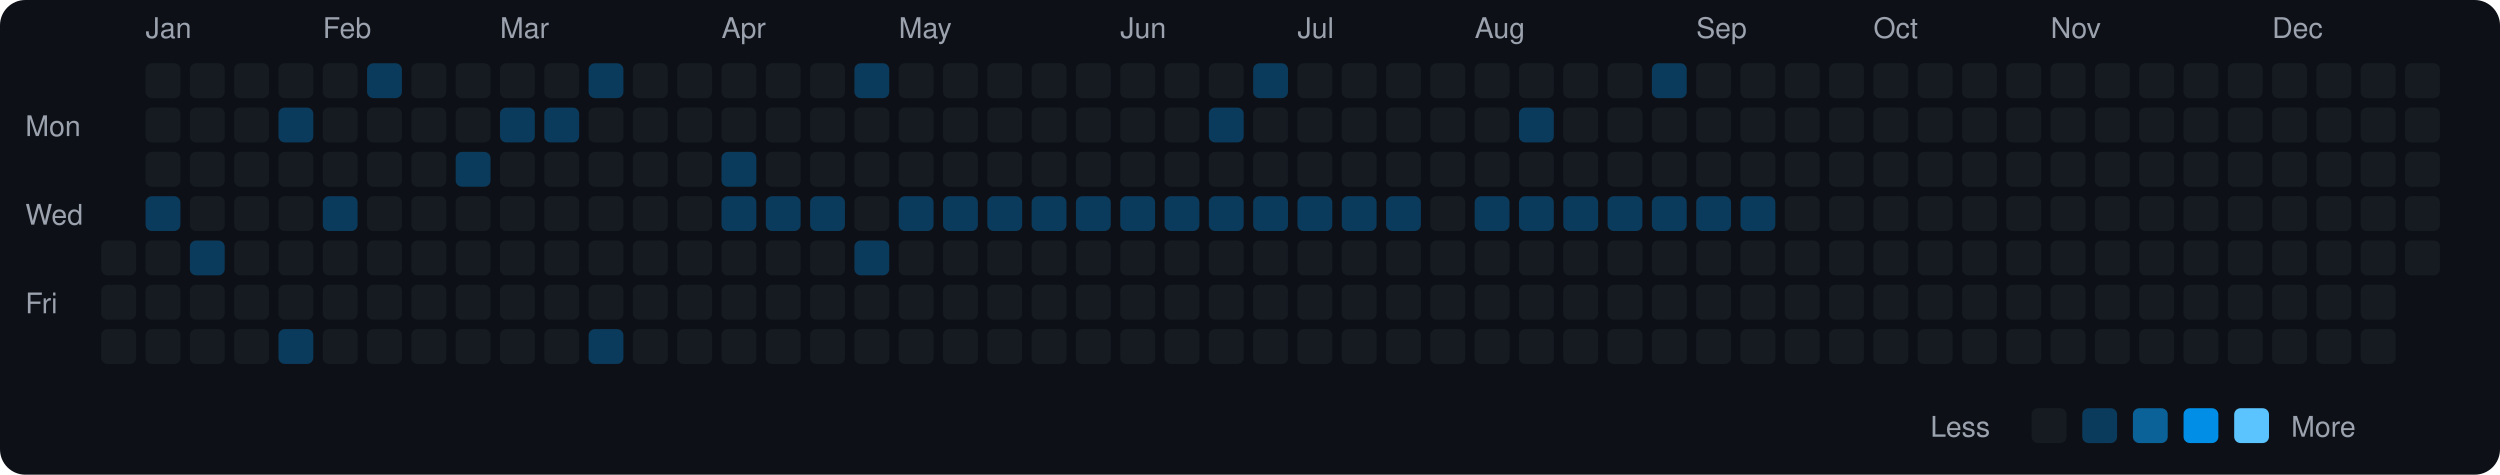
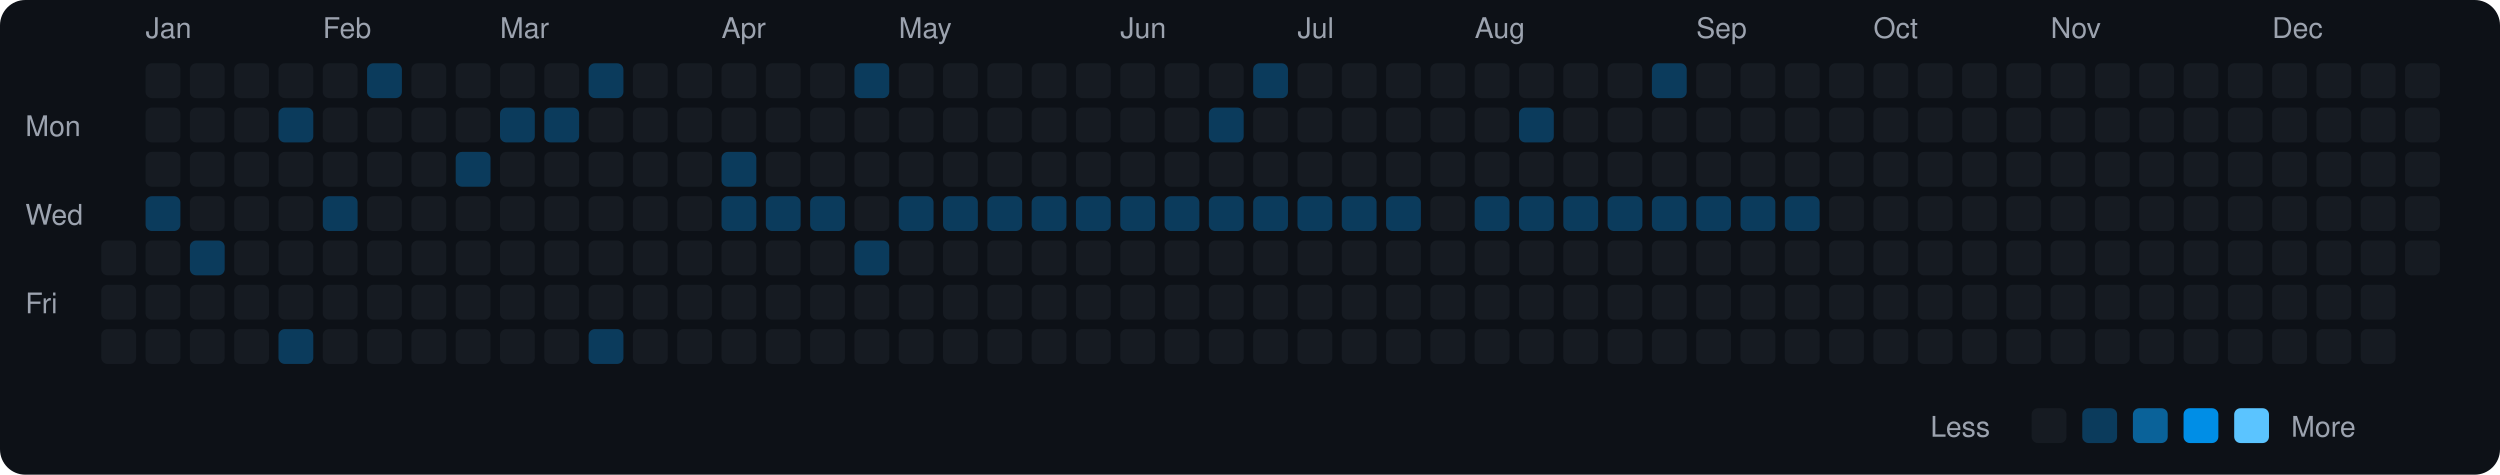
<svg xmlns="http://www.w3.org/2000/svg" viewBox="0 0 790 150" width="790" height="150">
  <rect width="790" height="150" fill="#0d1117" rx="8" ry="8" />
  <text x="8" y="43" fill="#9ca3af" font-size="9" font-family="-apple-system, BlinkMacSystemFont, 'Segoe UI', Helvetica, Arial, sans-serif">Mon</text>
  <text x="8" y="71" fill="#9ca3af" font-size="9" font-family="-apple-system, BlinkMacSystemFont, 'Segoe UI', Helvetica, Arial, sans-serif">Wed</text>
  <text x="8" y="99" fill="#9ca3af" font-size="9" font-family="-apple-system, BlinkMacSystemFont, 'Segoe UI', Helvetica, Arial, sans-serif">Fri</text>
  <rect x="32" y="76" width="11" height="11" rx="2" ry="2" fill="#161b22">
    </rect>
  <rect x="32" y="90" width="11" height="11" rx="2" ry="2" fill="#161b22">
    </rect>
  <rect x="32" y="104" width="11" height="11" rx="2" ry="2" fill="#161b22">
    </rect>
  <text x="46" y="12" fill="#9ca3af" font-size="9" font-family="-apple-system, BlinkMacSystemFont, 'Segoe UI', Helvetica, Arial, sans-serif">Jan</text>
  <rect x="46" y="20" width="11" height="11" rx="2" ry="2" fill="#161b22">
    </rect>
  <rect x="46" y="34" width="11" height="11" rx="2" ry="2" fill="#161b22">
    </rect>
  <rect x="46" y="48" width="11" height="11" rx="2" ry="2" fill="#161b22">
    </rect>
  <rect x="46" y="62" width="11" height="11" rx="2" ry="2" fill="#0b3b5c">
    </rect>
  <rect x="46" y="76" width="11" height="11" rx="2" ry="2" fill="#161b22">
    </rect>
  <rect x="46" y="90" width="11" height="11" rx="2" ry="2" fill="#161b22">
    </rect>
  <rect x="46" y="104" width="11" height="11" rx="2" ry="2" fill="#161b22">
    </rect>
  <rect x="60" y="20" width="11" height="11" rx="2" ry="2" fill="#161b22">
    </rect>
  <rect x="60" y="34" width="11" height="11" rx="2" ry="2" fill="#161b22">
    </rect>
  <rect x="60" y="48" width="11" height="11" rx="2" ry="2" fill="#161b22">
    </rect>
  <rect x="60" y="62" width="11" height="11" rx="2" ry="2" fill="#161b22">
    </rect>
  <rect x="60" y="76" width="11" height="11" rx="2" ry="2" fill="#0b3b5c">
    </rect>
  <rect x="60" y="90" width="11" height="11" rx="2" ry="2" fill="#161b22">
    </rect>
  <rect x="60" y="104" width="11" height="11" rx="2" ry="2" fill="#161b22">
    </rect>
  <rect x="74" y="20" width="11" height="11" rx="2" ry="2" fill="#161b22">
    </rect>
  <rect x="74" y="34" width="11" height="11" rx="2" ry="2" fill="#161b22">
    </rect>
  <rect x="74" y="48" width="11" height="11" rx="2" ry="2" fill="#161b22">
    </rect>
  <rect x="74" y="62" width="11" height="11" rx="2" ry="2" fill="#161b22">
    </rect>
  <rect x="74" y="76" width="11" height="11" rx="2" ry="2" fill="#161b22">
    </rect>
  <rect x="74" y="90" width="11" height="11" rx="2" ry="2" fill="#161b22">
    </rect>
  <rect x="74" y="104" width="11" height="11" rx="2" ry="2" fill="#161b22">
    </rect>
  <rect x="88" y="20" width="11" height="11" rx="2" ry="2" fill="#161b22">
    </rect>
  <rect x="88" y="34" width="11" height="11" rx="2" ry="2" fill="#0b3b5c">
    </rect>
  <rect x="88" y="48" width="11" height="11" rx="2" ry="2" fill="#161b22">
    </rect>
  <rect x="88" y="62" width="11" height="11" rx="2" ry="2" fill="#161b22">
    </rect>
  <rect x="88" y="76" width="11" height="11" rx="2" ry="2" fill="#161b22">
    </rect>
  <rect x="88" y="90" width="11" height="11" rx="2" ry="2" fill="#161b22">
    </rect>
  <rect x="88" y="104" width="11" height="11" rx="2" ry="2" fill="#0b3b5c">
    </rect>
  <text x="102" y="12" fill="#9ca3af" font-size="9" font-family="-apple-system, BlinkMacSystemFont, 'Segoe UI', Helvetica, Arial, sans-serif">Feb</text>
  <rect x="102" y="20" width="11" height="11" rx="2" ry="2" fill="#161b22">
    </rect>
  <rect x="102" y="34" width="11" height="11" rx="2" ry="2" fill="#161b22">
    </rect>
  <rect x="102" y="48" width="11" height="11" rx="2" ry="2" fill="#161b22">
    </rect>
  <rect x="102" y="62" width="11" height="11" rx="2" ry="2" fill="#0b3b5c">
    </rect>
  <rect x="102" y="76" width="11" height="11" rx="2" ry="2" fill="#161b22">
    </rect>
  <rect x="102" y="90" width="11" height="11" rx="2" ry="2" fill="#161b22">
    </rect>
  <rect x="102" y="104" width="11" height="11" rx="2" ry="2" fill="#161b22">
    </rect>
  <rect x="116" y="20" width="11" height="11" rx="2" ry="2" fill="#0b3b5c">
    </rect>
  <rect x="116" y="34" width="11" height="11" rx="2" ry="2" fill="#161b22">
    </rect>
  <rect x="116" y="48" width="11" height="11" rx="2" ry="2" fill="#161b22">
    </rect>
  <rect x="116" y="62" width="11" height="11" rx="2" ry="2" fill="#161b22">
    </rect>
  <rect x="116" y="76" width="11" height="11" rx="2" ry="2" fill="#161b22">
    </rect>
  <rect x="116" y="90" width="11" height="11" rx="2" ry="2" fill="#161b22">
    </rect>
  <rect x="116" y="104" width="11" height="11" rx="2" ry="2" fill="#161b22">
    </rect>
  <rect x="130" y="20" width="11" height="11" rx="2" ry="2" fill="#161b22">
    </rect>
  <rect x="130" y="34" width="11" height="11" rx="2" ry="2" fill="#161b22">
    </rect>
  <rect x="130" y="48" width="11" height="11" rx="2" ry="2" fill="#161b22">
    </rect>
  <rect x="130" y="62" width="11" height="11" rx="2" ry="2" fill="#161b22">
    </rect>
  <rect x="130" y="76" width="11" height="11" rx="2" ry="2" fill="#161b22">
    </rect>
  <rect x="130" y="90" width="11" height="11" rx="2" ry="2" fill="#161b22">
    </rect>
  <rect x="130" y="104" width="11" height="11" rx="2" ry="2" fill="#161b22">
    </rect>
  <rect x="144" y="20" width="11" height="11" rx="2" ry="2" fill="#161b22">
    </rect>
  <rect x="144" y="34" width="11" height="11" rx="2" ry="2" fill="#161b22">
    </rect>
  <rect x="144" y="48" width="11" height="11" rx="2" ry="2" fill="#0b3b5c">
    </rect>
  <rect x="144" y="62" width="11" height="11" rx="2" ry="2" fill="#161b22">
    </rect>
  <rect x="144" y="76" width="11" height="11" rx="2" ry="2" fill="#161b22">
    </rect>
  <rect x="144" y="90" width="11" height="11" rx="2" ry="2" fill="#161b22">
    </rect>
  <rect x="144" y="104" width="11" height="11" rx="2" ry="2" fill="#161b22">
    </rect>
  <text x="158" y="12" fill="#9ca3af" font-size="9" font-family="-apple-system, BlinkMacSystemFont, 'Segoe UI', Helvetica, Arial, sans-serif">Mar</text>
  <rect x="158" y="20" width="11" height="11" rx="2" ry="2" fill="#161b22">
    </rect>
  <rect x="158" y="34" width="11" height="11" rx="2" ry="2" fill="#0b3b5c">
    </rect>
  <rect x="158" y="48" width="11" height="11" rx="2" ry="2" fill="#161b22">
    </rect>
  <rect x="158" y="62" width="11" height="11" rx="2" ry="2" fill="#161b22">
    </rect>
  <rect x="158" y="76" width="11" height="11" rx="2" ry="2" fill="#161b22">
    </rect>
  <rect x="158" y="90" width="11" height="11" rx="2" ry="2" fill="#161b22">
    </rect>
  <rect x="158" y="104" width="11" height="11" rx="2" ry="2" fill="#161b22">
    </rect>
  <rect x="172" y="20" width="11" height="11" rx="2" ry="2" fill="#161b22">
    </rect>
  <rect x="172" y="34" width="11" height="11" rx="2" ry="2" fill="#0b3b5c">
    </rect>
  <rect x="172" y="48" width="11" height="11" rx="2" ry="2" fill="#161b22">
    </rect>
  <rect x="172" y="62" width="11" height="11" rx="2" ry="2" fill="#161b22">
    </rect>
  <rect x="172" y="76" width="11" height="11" rx="2" ry="2" fill="#161b22">
    </rect>
  <rect x="172" y="90" width="11" height="11" rx="2" ry="2" fill="#161b22">
    </rect>
  <rect x="172" y="104" width="11" height="11" rx="2" ry="2" fill="#161b22">
    </rect>
  <rect x="186" y="20" width="11" height="11" rx="2" ry="2" fill="#0b3b5c">
    </rect>
  <rect x="186" y="34" width="11" height="11" rx="2" ry="2" fill="#161b22">
    </rect>
  <rect x="186" y="48" width="11" height="11" rx="2" ry="2" fill="#161b22">
    </rect>
  <rect x="186" y="62" width="11" height="11" rx="2" ry="2" fill="#161b22">
    </rect>
  <rect x="186" y="76" width="11" height="11" rx="2" ry="2" fill="#161b22">
    </rect>
  <rect x="186" y="90" width="11" height="11" rx="2" ry="2" fill="#161b22">
    </rect>
  <rect x="186" y="104" width="11" height="11" rx="2" ry="2" fill="#0b3b5c">
    </rect>
  <rect x="200" y="20" width="11" height="11" rx="2" ry="2" fill="#161b22">
    </rect>
  <rect x="200" y="34" width="11" height="11" rx="2" ry="2" fill="#161b22">
    </rect>
  <rect x="200" y="48" width="11" height="11" rx="2" ry="2" fill="#161b22">
    </rect>
  <rect x="200" y="62" width="11" height="11" rx="2" ry="2" fill="#161b22">
    </rect>
  <rect x="200" y="76" width="11" height="11" rx="2" ry="2" fill="#161b22">
    </rect>
  <rect x="200" y="90" width="11" height="11" rx="2" ry="2" fill="#161b22">
    </rect>
  <rect x="200" y="104" width="11" height="11" rx="2" ry="2" fill="#161b22">
    </rect>
  <rect x="214" y="20" width="11" height="11" rx="2" ry="2" fill="#161b22">
    </rect>
  <rect x="214" y="34" width="11" height="11" rx="2" ry="2" fill="#161b22">
    </rect>
  <rect x="214" y="48" width="11" height="11" rx="2" ry="2" fill="#161b22">
    </rect>
  <rect x="214" y="62" width="11" height="11" rx="2" ry="2" fill="#161b22">
    </rect>
  <rect x="214" y="76" width="11" height="11" rx="2" ry="2" fill="#161b22">
    </rect>
  <rect x="214" y="90" width="11" height="11" rx="2" ry="2" fill="#161b22">
    </rect>
  <rect x="214" y="104" width="11" height="11" rx="2" ry="2" fill="#161b22">
    </rect>
  <text x="228" y="12" fill="#9ca3af" font-size="9" font-family="-apple-system, BlinkMacSystemFont, 'Segoe UI', Helvetica, Arial, sans-serif">Apr</text>
  <rect x="228" y="20" width="11" height="11" rx="2" ry="2" fill="#161b22">
    </rect>
  <rect x="228" y="34" width="11" height="11" rx="2" ry="2" fill="#161b22">
    </rect>
  <rect x="228" y="48" width="11" height="11" rx="2" ry="2" fill="#0b3b5c">
    </rect>
  <rect x="228" y="62" width="11" height="11" rx="2" ry="2" fill="#0b3b5c">
    </rect>
  <rect x="228" y="76" width="11" height="11" rx="2" ry="2" fill="#161b22">
    </rect>
  <rect x="228" y="90" width="11" height="11" rx="2" ry="2" fill="#161b22">
    </rect>
  <rect x="228" y="104" width="11" height="11" rx="2" ry="2" fill="#161b22">
    </rect>
  <rect x="242" y="20" width="11" height="11" rx="2" ry="2" fill="#161b22">
    </rect>
  <rect x="242" y="34" width="11" height="11" rx="2" ry="2" fill="#161b22">
    </rect>
  <rect x="242" y="48" width="11" height="11" rx="2" ry="2" fill="#161b22">
    </rect>
  <rect x="242" y="62" width="11" height="11" rx="2" ry="2" fill="#0b3b5c">
    </rect>
  <rect x="242" y="76" width="11" height="11" rx="2" ry="2" fill="#161b22">
    </rect>
  <rect x="242" y="90" width="11" height="11" rx="2" ry="2" fill="#161b22">
    </rect>
  <rect x="242" y="104" width="11" height="11" rx="2" ry="2" fill="#161b22">
    </rect>
  <rect x="256" y="20" width="11" height="11" rx="2" ry="2" fill="#161b22">
    </rect>
  <rect x="256" y="34" width="11" height="11" rx="2" ry="2" fill="#161b22">
    </rect>
  <rect x="256" y="48" width="11" height="11" rx="2" ry="2" fill="#161b22">
    </rect>
  <rect x="256" y="62" width="11" height="11" rx="2" ry="2" fill="#0b3b5c">
    </rect>
  <rect x="256" y="76" width="11" height="11" rx="2" ry="2" fill="#161b22">
    </rect>
  <rect x="256" y="90" width="11" height="11" rx="2" ry="2" fill="#161b22">
    </rect>
  <rect x="256" y="104" width="11" height="11" rx="2" ry="2" fill="#161b22">
    </rect>
  <rect x="270" y="20" width="11" height="11" rx="2" ry="2" fill="#0b3b5c">
    </rect>
  <rect x="270" y="34" width="11" height="11" rx="2" ry="2" fill="#161b22">
    </rect>
  <rect x="270" y="48" width="11" height="11" rx="2" ry="2" fill="#161b22">
    </rect>
  <rect x="270" y="62" width="11" height="11" rx="2" ry="2" fill="#161b22">
    </rect>
  <rect x="270" y="76" width="11" height="11" rx="2" ry="2" fill="#0b3b5c">
    </rect>
  <rect x="270" y="90" width="11" height="11" rx="2" ry="2" fill="#161b22">
    </rect>
  <rect x="270" y="104" width="11" height="11" rx="2" ry="2" fill="#161b22">
    </rect>
  <text x="284" y="12" fill="#9ca3af" font-size="9" font-family="-apple-system, BlinkMacSystemFont, 'Segoe UI', Helvetica, Arial, sans-serif">May</text>
  <rect x="284" y="20" width="11" height="11" rx="2" ry="2" fill="#161b22">
    </rect>
  <rect x="284" y="34" width="11" height="11" rx="2" ry="2" fill="#161b22">
    </rect>
  <rect x="284" y="48" width="11" height="11" rx="2" ry="2" fill="#161b22">
    </rect>
  <rect x="284" y="62" width="11" height="11" rx="2" ry="2" fill="#0b3b5c">
    </rect>
  <rect x="284" y="76" width="11" height="11" rx="2" ry="2" fill="#161b22">
    </rect>
  <rect x="284" y="90" width="11" height="11" rx="2" ry="2" fill="#161b22">
    </rect>
  <rect x="284" y="104" width="11" height="11" rx="2" ry="2" fill="#161b22">
    </rect>
  <rect x="298" y="20" width="11" height="11" rx="2" ry="2" fill="#161b22">
    </rect>
  <rect x="298" y="34" width="11" height="11" rx="2" ry="2" fill="#161b22">
    </rect>
  <rect x="298" y="48" width="11" height="11" rx="2" ry="2" fill="#161b22">
    </rect>
  <rect x="298" y="62" width="11" height="11" rx="2" ry="2" fill="#0b3b5c">
    </rect>
  <rect x="298" y="76" width="11" height="11" rx="2" ry="2" fill="#161b22">
    </rect>
  <rect x="298" y="90" width="11" height="11" rx="2" ry="2" fill="#161b22">
    </rect>
  <rect x="298" y="104" width="11" height="11" rx="2" ry="2" fill="#161b22">
    </rect>
  <rect x="312" y="20" width="11" height="11" rx="2" ry="2" fill="#161b22">
    </rect>
  <rect x="312" y="34" width="11" height="11" rx="2" ry="2" fill="#161b22">
    </rect>
  <rect x="312" y="48" width="11" height="11" rx="2" ry="2" fill="#161b22">
    </rect>
  <rect x="312" y="62" width="11" height="11" rx="2" ry="2" fill="#0b3b5c">
    </rect>
  <rect x="312" y="76" width="11" height="11" rx="2" ry="2" fill="#161b22">
    </rect>
  <rect x="312" y="90" width="11" height="11" rx="2" ry="2" fill="#161b22">
    </rect>
  <rect x="312" y="104" width="11" height="11" rx="2" ry="2" fill="#161b22">
    </rect>
  <rect x="326" y="20" width="11" height="11" rx="2" ry="2" fill="#161b22">
    </rect>
  <rect x="326" y="34" width="11" height="11" rx="2" ry="2" fill="#161b22">
    </rect>
  <rect x="326" y="48" width="11" height="11" rx="2" ry="2" fill="#161b22">
    </rect>
  <rect x="326" y="62" width="11" height="11" rx="2" ry="2" fill="#0b3b5c">
    </rect>
  <rect x="326" y="76" width="11" height="11" rx="2" ry="2" fill="#161b22">
    </rect>
  <rect x="326" y="90" width="11" height="11" rx="2" ry="2" fill="#161b22">
    </rect>
  <rect x="326" y="104" width="11" height="11" rx="2" ry="2" fill="#161b22">
    </rect>
  <rect x="340" y="20" width="11" height="11" rx="2" ry="2" fill="#161b22">
    </rect>
  <rect x="340" y="34" width="11" height="11" rx="2" ry="2" fill="#161b22">
    </rect>
  <rect x="340" y="48" width="11" height="11" rx="2" ry="2" fill="#161b22">
    </rect>
  <rect x="340" y="62" width="11" height="11" rx="2" ry="2" fill="#0b3b5c">
    </rect>
  <rect x="340" y="76" width="11" height="11" rx="2" ry="2" fill="#161b22">
    </rect>
  <rect x="340" y="90" width="11" height="11" rx="2" ry="2" fill="#161b22">
    </rect>
  <rect x="340" y="104" width="11" height="11" rx="2" ry="2" fill="#161b22">
    </rect>
  <text x="354" y="12" fill="#9ca3af" font-size="9" font-family="-apple-system, BlinkMacSystemFont, 'Segoe UI', Helvetica, Arial, sans-serif">Jun</text>
  <rect x="354" y="20" width="11" height="11" rx="2" ry="2" fill="#161b22">
    </rect>
  <rect x="354" y="34" width="11" height="11" rx="2" ry="2" fill="#161b22">
    </rect>
  <rect x="354" y="48" width="11" height="11" rx="2" ry="2" fill="#161b22">
    </rect>
  <rect x="354" y="62" width="11" height="11" rx="2" ry="2" fill="#0b3b5c">
    </rect>
  <rect x="354" y="76" width="11" height="11" rx="2" ry="2" fill="#161b22">
    </rect>
  <rect x="354" y="90" width="11" height="11" rx="2" ry="2" fill="#161b22">
    </rect>
  <rect x="354" y="104" width="11" height="11" rx="2" ry="2" fill="#161b22">
    </rect>
  <rect x="368" y="20" width="11" height="11" rx="2" ry="2" fill="#161b22">
    </rect>
  <rect x="368" y="34" width="11" height="11" rx="2" ry="2" fill="#161b22">
    </rect>
  <rect x="368" y="48" width="11" height="11" rx="2" ry="2" fill="#161b22">
    </rect>
  <rect x="368" y="62" width="11" height="11" rx="2" ry="2" fill="#0b3b5c">
    </rect>
  <rect x="368" y="76" width="11" height="11" rx="2" ry="2" fill="#161b22">
    </rect>
  <rect x="368" y="90" width="11" height="11" rx="2" ry="2" fill="#161b22">
    </rect>
  <rect x="368" y="104" width="11" height="11" rx="2" ry="2" fill="#161b22">
    </rect>
  <rect x="382" y="20" width="11" height="11" rx="2" ry="2" fill="#161b22">
    </rect>
  <rect x="382" y="34" width="11" height="11" rx="2" ry="2" fill="#0b3b5c">
    </rect>
  <rect x="382" y="48" width="11" height="11" rx="2" ry="2" fill="#161b22">
    </rect>
  <rect x="382" y="62" width="11" height="11" rx="2" ry="2" fill="#0b3b5c">
    </rect>
  <rect x="382" y="76" width="11" height="11" rx="2" ry="2" fill="#161b22">
    </rect>
  <rect x="382" y="90" width="11" height="11" rx="2" ry="2" fill="#161b22">
    </rect>
  <rect x="382" y="104" width="11" height="11" rx="2" ry="2" fill="#161b22">
    </rect>
  <rect x="396" y="20" width="11" height="11" rx="2" ry="2" fill="#0b3b5c">
    </rect>
  <rect x="396" y="34" width="11" height="11" rx="2" ry="2" fill="#161b22">
    </rect>
  <rect x="396" y="48" width="11" height="11" rx="2" ry="2" fill="#161b22">
    </rect>
  <rect x="396" y="62" width="11" height="11" rx="2" ry="2" fill="#0b3b5c">
    </rect>
  <rect x="396" y="76" width="11" height="11" rx="2" ry="2" fill="#161b22">
    </rect>
  <rect x="396" y="90" width="11" height="11" rx="2" ry="2" fill="#161b22">
    </rect>
  <rect x="396" y="104" width="11" height="11" rx="2" ry="2" fill="#161b22">
    </rect>
  <text x="410" y="12" fill="#9ca3af" font-size="9" font-family="-apple-system, BlinkMacSystemFont, 'Segoe UI', Helvetica, Arial, sans-serif">Jul</text>
  <rect x="410" y="20" width="11" height="11" rx="2" ry="2" fill="#161b22">
    </rect>
  <rect x="410" y="34" width="11" height="11" rx="2" ry="2" fill="#161b22">
    </rect>
  <rect x="410" y="48" width="11" height="11" rx="2" ry="2" fill="#161b22">
    </rect>
  <rect x="410" y="62" width="11" height="11" rx="2" ry="2" fill="#0b3b5c">
    </rect>
  <rect x="410" y="76" width="11" height="11" rx="2" ry="2" fill="#161b22">
    </rect>
  <rect x="410" y="90" width="11" height="11" rx="2" ry="2" fill="#161b22">
    </rect>
  <rect x="410" y="104" width="11" height="11" rx="2" ry="2" fill="#161b22">
    </rect>
  <rect x="424" y="20" width="11" height="11" rx="2" ry="2" fill="#161b22">
    </rect>
  <rect x="424" y="34" width="11" height="11" rx="2" ry="2" fill="#161b22">
    </rect>
  <rect x="424" y="48" width="11" height="11" rx="2" ry="2" fill="#161b22">
    </rect>
  <rect x="424" y="62" width="11" height="11" rx="2" ry="2" fill="#0b3b5c">
    </rect>
  <rect x="424" y="76" width="11" height="11" rx="2" ry="2" fill="#161b22">
    </rect>
  <rect x="424" y="90" width="11" height="11" rx="2" ry="2" fill="#161b22">
    </rect>
  <rect x="424" y="104" width="11" height="11" rx="2" ry="2" fill="#161b22">
    </rect>
  <rect x="438" y="20" width="11" height="11" rx="2" ry="2" fill="#161b22">
    </rect>
  <rect x="438" y="34" width="11" height="11" rx="2" ry="2" fill="#161b22">
    </rect>
  <rect x="438" y="48" width="11" height="11" rx="2" ry="2" fill="#161b22">
    </rect>
  <rect x="438" y="62" width="11" height="11" rx="2" ry="2" fill="#0b3b5c">
    </rect>
  <rect x="438" y="76" width="11" height="11" rx="2" ry="2" fill="#161b22">
    </rect>
  <rect x="438" y="90" width="11" height="11" rx="2" ry="2" fill="#161b22">
    </rect>
  <rect x="438" y="104" width="11" height="11" rx="2" ry="2" fill="#161b22">
    </rect>
  <rect x="452" y="20" width="11" height="11" rx="2" ry="2" fill="#161b22">
    </rect>
  <rect x="452" y="34" width="11" height="11" rx="2" ry="2" fill="#161b22">
    </rect>
  <rect x="452" y="48" width="11" height="11" rx="2" ry="2" fill="#161b22">
    </rect>
  <rect x="452" y="62" width="11" height="11" rx="2" ry="2" fill="#161b22">
    </rect>
  <rect x="452" y="76" width="11" height="11" rx="2" ry="2" fill="#161b22">
    </rect>
  <rect x="452" y="90" width="11" height="11" rx="2" ry="2" fill="#161b22">
    </rect>
  <rect x="452" y="104" width="11" height="11" rx="2" ry="2" fill="#161b22">
    </rect>
  <text x="466" y="12" fill="#9ca3af" font-size="9" font-family="-apple-system, BlinkMacSystemFont, 'Segoe UI', Helvetica, Arial, sans-serif">Aug</text>
  <rect x="466" y="20" width="11" height="11" rx="2" ry="2" fill="#161b22">
    </rect>
  <rect x="466" y="34" width="11" height="11" rx="2" ry="2" fill="#161b22">
    </rect>
  <rect x="466" y="48" width="11" height="11" rx="2" ry="2" fill="#161b22">
    </rect>
  <rect x="466" y="62" width="11" height="11" rx="2" ry="2" fill="#0b3b5c">
    </rect>
  <rect x="466" y="76" width="11" height="11" rx="2" ry="2" fill="#161b22">
    </rect>
  <rect x="466" y="90" width="11" height="11" rx="2" ry="2" fill="#161b22">
    </rect>
  <rect x="466" y="104" width="11" height="11" rx="2" ry="2" fill="#161b22">
    </rect>
  <rect x="480" y="20" width="11" height="11" rx="2" ry="2" fill="#161b22">
    </rect>
  <rect x="480" y="34" width="11" height="11" rx="2" ry="2" fill="#0b3b5c">
    </rect>
  <rect x="480" y="48" width="11" height="11" rx="2" ry="2" fill="#161b22">
    </rect>
  <rect x="480" y="62" width="11" height="11" rx="2" ry="2" fill="#0b3b5c">
    </rect>
  <rect x="480" y="76" width="11" height="11" rx="2" ry="2" fill="#161b22">
    </rect>
  <rect x="480" y="90" width="11" height="11" rx="2" ry="2" fill="#161b22">
    </rect>
  <rect x="480" y="104" width="11" height="11" rx="2" ry="2" fill="#161b22">
    </rect>
  <rect x="494" y="20" width="11" height="11" rx="2" ry="2" fill="#161b22">
    </rect>
  <rect x="494" y="34" width="11" height="11" rx="2" ry="2" fill="#161b22">
    </rect>
  <rect x="494" y="48" width="11" height="11" rx="2" ry="2" fill="#161b22">
    </rect>
  <rect x="494" y="62" width="11" height="11" rx="2" ry="2" fill="#0b3b5c">
    </rect>
  <rect x="494" y="76" width="11" height="11" rx="2" ry="2" fill="#161b22">
    </rect>
  <rect x="494" y="90" width="11" height="11" rx="2" ry="2" fill="#161b22">
    </rect>
  <rect x="494" y="104" width="11" height="11" rx="2" ry="2" fill="#161b22">
    </rect>
  <rect x="508" y="20" width="11" height="11" rx="2" ry="2" fill="#161b22">
    </rect>
  <rect x="508" y="34" width="11" height="11" rx="2" ry="2" fill="#161b22">
    </rect>
  <rect x="508" y="48" width="11" height="11" rx="2" ry="2" fill="#161b22">
    </rect>
  <rect x="508" y="62" width="11" height="11" rx="2" ry="2" fill="#0b3b5c">
    </rect>
  <rect x="508" y="76" width="11" height="11" rx="2" ry="2" fill="#161b22">
    </rect>
  <rect x="508" y="90" width="11" height="11" rx="2" ry="2" fill="#161b22">
    </rect>
  <rect x="508" y="104" width="11" height="11" rx="2" ry="2" fill="#161b22">
    </rect>
  <rect x="522" y="20" width="11" height="11" rx="2" ry="2" fill="#0b3b5c">
    </rect>
  <rect x="522" y="34" width="11" height="11" rx="2" ry="2" fill="#161b22">
    </rect>
  <rect x="522" y="48" width="11" height="11" rx="2" ry="2" fill="#161b22">
    </rect>
  <rect x="522" y="62" width="11" height="11" rx="2" ry="2" fill="#0b3b5c">
    </rect>
  <rect x="522" y="76" width="11" height="11" rx="2" ry="2" fill="#161b22">
    </rect>
  <rect x="522" y="90" width="11" height="11" rx="2" ry="2" fill="#161b22">
    </rect>
  <rect x="522" y="104" width="11" height="11" rx="2" ry="2" fill="#161b22">
    </rect>
  <text x="536" y="12" fill="#9ca3af" font-size="9" font-family="-apple-system, BlinkMacSystemFont, 'Segoe UI', Helvetica, Arial, sans-serif">Sep</text>
  <rect x="536" y="20" width="11" height="11" rx="2" ry="2" fill="#161b22">
    </rect>
  <rect x="536" y="34" width="11" height="11" rx="2" ry="2" fill="#161b22">
    </rect>
  <rect x="536" y="48" width="11" height="11" rx="2" ry="2" fill="#161b22">
    </rect>
  <rect x="536" y="62" width="11" height="11" rx="2" ry="2" fill="#0b3b5c">
    </rect>
  <rect x="536" y="76" width="11" height="11" rx="2" ry="2" fill="#161b22">
    </rect>
  <rect x="536" y="90" width="11" height="11" rx="2" ry="2" fill="#161b22">
    </rect>
  <rect x="536" y="104" width="11" height="11" rx="2" ry="2" fill="#161b22">
    </rect>
  <rect x="550" y="20" width="11" height="11" rx="2" ry="2" fill="#161b22">
    </rect>
  <rect x="550" y="34" width="11" height="11" rx="2" ry="2" fill="#161b22">
    </rect>
  <rect x="550" y="48" width="11" height="11" rx="2" ry="2" fill="#161b22">
    </rect>
  <rect x="550" y="62" width="11" height="11" rx="2" ry="2" fill="#0b3b5c">
    </rect>
  <rect x="550" y="76" width="11" height="11" rx="2" ry="2" fill="#161b22">
    </rect>
  <rect x="550" y="90" width="11" height="11" rx="2" ry="2" fill="#161b22">
    </rect>
  <rect x="550" y="104" width="11" height="11" rx="2" ry="2" fill="#161b22">
    </rect>
  <rect x="564" y="20" width="11" height="11" rx="2" ry="2" fill="#161b22">
    </rect>
  <rect x="564" y="34" width="11" height="11" rx="2" ry="2" fill="#161b22">
    </rect>
  <rect x="564" y="48" width="11" height="11" rx="2" ry="2" fill="#161b22">
    </rect>
-   <rect x="564" y="62" width="11" height="11" rx="2" ry="2" fill="#161b22">
+   <rect x="564" y="62" width="11" height="11" rx="2" ry="2" fill="#0b3b5c">
    </rect>
  <rect x="564" y="76" width="11" height="11" rx="2" ry="2" fill="#161b22">
    </rect>
  <rect x="564" y="90" width="11" height="11" rx="2" ry="2" fill="#161b22">
    </rect>
  <rect x="564" y="104" width="11" height="11" rx="2" ry="2" fill="#161b22">
    </rect>
  <rect x="578" y="20" width="11" height="11" rx="2" ry="2" fill="#161b22">
    </rect>
  <rect x="578" y="34" width="11" height="11" rx="2" ry="2" fill="#161b22">
    </rect>
  <rect x="578" y="48" width="11" height="11" rx="2" ry="2" fill="#161b22">
    </rect>
  <rect x="578" y="62" width="11" height="11" rx="2" ry="2" fill="#161b22">
    </rect>
  <rect x="578" y="76" width="11" height="11" rx="2" ry="2" fill="#161b22">
    </rect>
  <rect x="578" y="90" width="11" height="11" rx="2" ry="2" fill="#161b22">
    </rect>
  <rect x="578" y="104" width="11" height="11" rx="2" ry="2" fill="#161b22">
    </rect>
  <text x="592" y="12" fill="#9ca3af" font-size="9" font-family="-apple-system, BlinkMacSystemFont, 'Segoe UI', Helvetica, Arial, sans-serif">Oct</text>
  <rect x="592" y="20" width="11" height="11" rx="2" ry="2" fill="#161b22">
    </rect>
  <rect x="592" y="34" width="11" height="11" rx="2" ry="2" fill="#161b22">
    </rect>
  <rect x="592" y="48" width="11" height="11" rx="2" ry="2" fill="#161b22">
    </rect>
  <rect x="592" y="62" width="11" height="11" rx="2" ry="2" fill="#161b22">
    </rect>
  <rect x="592" y="76" width="11" height="11" rx="2" ry="2" fill="#161b22">
    </rect>
  <rect x="592" y="90" width="11" height="11" rx="2" ry="2" fill="#161b22">
    </rect>
  <rect x="592" y="104" width="11" height="11" rx="2" ry="2" fill="#161b22">
    </rect>
  <rect x="606" y="20" width="11" height="11" rx="2" ry="2" fill="#161b22">
    </rect>
  <rect x="606" y="34" width="11" height="11" rx="2" ry="2" fill="#161b22">
    </rect>
  <rect x="606" y="48" width="11" height="11" rx="2" ry="2" fill="#161b22">
    </rect>
  <rect x="606" y="62" width="11" height="11" rx="2" ry="2" fill="#161b22">
    </rect>
  <rect x="606" y="76" width="11" height="11" rx="2" ry="2" fill="#161b22">
    </rect>
  <rect x="606" y="90" width="11" height="11" rx="2" ry="2" fill="#161b22">
    </rect>
  <rect x="606" y="104" width="11" height="11" rx="2" ry="2" fill="#161b22">
    </rect>
  <rect x="620" y="20" width="11" height="11" rx="2" ry="2" fill="#161b22">
    </rect>
  <rect x="620" y="34" width="11" height="11" rx="2" ry="2" fill="#161b22">
    </rect>
  <rect x="620" y="48" width="11" height="11" rx="2" ry="2" fill="#161b22">
    </rect>
  <rect x="620" y="62" width="11" height="11" rx="2" ry="2" fill="#161b22">
    </rect>
  <rect x="620" y="76" width="11" height="11" rx="2" ry="2" fill="#161b22">
    </rect>
  <rect x="620" y="90" width="11" height="11" rx="2" ry="2" fill="#161b22">
    </rect>
  <rect x="620" y="104" width="11" height="11" rx="2" ry="2" fill="#161b22">
    </rect>
  <rect x="634" y="20" width="11" height="11" rx="2" ry="2" fill="#161b22">
    </rect>
  <rect x="634" y="34" width="11" height="11" rx="2" ry="2" fill="#161b22">
    </rect>
  <rect x="634" y="48" width="11" height="11" rx="2" ry="2" fill="#161b22">
    </rect>
  <rect x="634" y="62" width="11" height="11" rx="2" ry="2" fill="#161b22">
    </rect>
  <rect x="634" y="76" width="11" height="11" rx="2" ry="2" fill="#161b22">
    </rect>
  <rect x="634" y="90" width="11" height="11" rx="2" ry="2" fill="#161b22">
    </rect>
  <rect x="634" y="104" width="11" height="11" rx="2" ry="2" fill="#161b22">
    </rect>
  <text x="648" y="12" fill="#9ca3af" font-size="9" font-family="-apple-system, BlinkMacSystemFont, 'Segoe UI', Helvetica, Arial, sans-serif">Nov</text>
  <rect x="648" y="20" width="11" height="11" rx="2" ry="2" fill="#161b22">
    </rect>
  <rect x="648" y="34" width="11" height="11" rx="2" ry="2" fill="#161b22">
    </rect>
  <rect x="648" y="48" width="11" height="11" rx="2" ry="2" fill="#161b22">
    </rect>
  <rect x="648" y="62" width="11" height="11" rx="2" ry="2" fill="#161b22">
    </rect>
  <rect x="648" y="76" width="11" height="11" rx="2" ry="2" fill="#161b22">
    </rect>
  <rect x="648" y="90" width="11" height="11" rx="2" ry="2" fill="#161b22">
    </rect>
  <rect x="648" y="104" width="11" height="11" rx="2" ry="2" fill="#161b22">
    </rect>
  <rect x="662" y="20" width="11" height="11" rx="2" ry="2" fill="#161b22">
    </rect>
  <rect x="662" y="34" width="11" height="11" rx="2" ry="2" fill="#161b22">
    </rect>
  <rect x="662" y="48" width="11" height="11" rx="2" ry="2" fill="#161b22">
    </rect>
  <rect x="662" y="62" width="11" height="11" rx="2" ry="2" fill="#161b22">
    </rect>
  <rect x="662" y="76" width="11" height="11" rx="2" ry="2" fill="#161b22">
    </rect>
  <rect x="662" y="90" width="11" height="11" rx="2" ry="2" fill="#161b22">
    </rect>
  <rect x="662" y="104" width="11" height="11" rx="2" ry="2" fill="#161b22">
    </rect>
  <rect x="676" y="20" width="11" height="11" rx="2" ry="2" fill="#161b22">
    </rect>
  <rect x="676" y="34" width="11" height="11" rx="2" ry="2" fill="#161b22">
    </rect>
  <rect x="676" y="48" width="11" height="11" rx="2" ry="2" fill="#161b22">
    </rect>
  <rect x="676" y="62" width="11" height="11" rx="2" ry="2" fill="#161b22">
    </rect>
  <rect x="676" y="76" width="11" height="11" rx="2" ry="2" fill="#161b22">
    </rect>
  <rect x="676" y="90" width="11" height="11" rx="2" ry="2" fill="#161b22">
    </rect>
  <rect x="676" y="104" width="11" height="11" rx="2" ry="2" fill="#161b22">
    </rect>
  <rect x="690" y="20" width="11" height="11" rx="2" ry="2" fill="#161b22">
    </rect>
  <rect x="690" y="34" width="11" height="11" rx="2" ry="2" fill="#161b22">
    </rect>
  <rect x="690" y="48" width="11" height="11" rx="2" ry="2" fill="#161b22">
    </rect>
  <rect x="690" y="62" width="11" height="11" rx="2" ry="2" fill="#161b22">
    </rect>
  <rect x="690" y="76" width="11" height="11" rx="2" ry="2" fill="#161b22">
    </rect>
  <rect x="690" y="90" width="11" height="11" rx="2" ry="2" fill="#161b22">
    </rect>
  <rect x="690" y="104" width="11" height="11" rx="2" ry="2" fill="#161b22">
    </rect>
  <rect x="704" y="20" width="11" height="11" rx="2" ry="2" fill="#161b22">
    </rect>
  <rect x="704" y="34" width="11" height="11" rx="2" ry="2" fill="#161b22">
    </rect>
  <rect x="704" y="48" width="11" height="11" rx="2" ry="2" fill="#161b22">
    </rect>
  <rect x="704" y="62" width="11" height="11" rx="2" ry="2" fill="#161b22">
    </rect>
  <rect x="704" y="76" width="11" height="11" rx="2" ry="2" fill="#161b22">
    </rect>
  <rect x="704" y="90" width="11" height="11" rx="2" ry="2" fill="#161b22">
    </rect>
  <rect x="704" y="104" width="11" height="11" rx="2" ry="2" fill="#161b22">
    </rect>
  <text x="718" y="12" fill="#9ca3af" font-size="9" font-family="-apple-system, BlinkMacSystemFont, 'Segoe UI', Helvetica, Arial, sans-serif">Dec</text>
  <rect x="718" y="20" width="11" height="11" rx="2" ry="2" fill="#161b22">
    </rect>
  <rect x="718" y="34" width="11" height="11" rx="2" ry="2" fill="#161b22">
    </rect>
  <rect x="718" y="48" width="11" height="11" rx="2" ry="2" fill="#161b22">
    </rect>
  <rect x="718" y="62" width="11" height="11" rx="2" ry="2" fill="#161b22">
    </rect>
  <rect x="718" y="76" width="11" height="11" rx="2" ry="2" fill="#161b22">
    </rect>
  <rect x="718" y="90" width="11" height="11" rx="2" ry="2" fill="#161b22">
    </rect>
  <rect x="718" y="104" width="11" height="11" rx="2" ry="2" fill="#161b22">
    </rect>
  <rect x="732" y="20" width="11" height="11" rx="2" ry="2" fill="#161b22">
    </rect>
  <rect x="732" y="34" width="11" height="11" rx="2" ry="2" fill="#161b22">
    </rect>
  <rect x="732" y="48" width="11" height="11" rx="2" ry="2" fill="#161b22">
    </rect>
  <rect x="732" y="62" width="11" height="11" rx="2" ry="2" fill="#161b22">
    </rect>
  <rect x="732" y="76" width="11" height="11" rx="2" ry="2" fill="#161b22">
    </rect>
  <rect x="732" y="90" width="11" height="11" rx="2" ry="2" fill="#161b22">
    </rect>
  <rect x="732" y="104" width="11" height="11" rx="2" ry="2" fill="#161b22">
    </rect>
  <rect x="746" y="20" width="11" height="11" rx="2" ry="2" fill="#161b22">
    </rect>
  <rect x="746" y="34" width="11" height="11" rx="2" ry="2" fill="#161b22">
    </rect>
  <rect x="746" y="48" width="11" height="11" rx="2" ry="2" fill="#161b22">
    </rect>
  <rect x="746" y="62" width="11" height="11" rx="2" ry="2" fill="#161b22">
    </rect>
  <rect x="746" y="76" width="11" height="11" rx="2" ry="2" fill="#161b22">
    </rect>
  <rect x="746" y="90" width="11" height="11" rx="2" ry="2" fill="#161b22">
    </rect>
  <rect x="746" y="104" width="11" height="11" rx="2" ry="2" fill="#161b22">
    </rect>
  <rect x="760" y="20" width="11" height="11" rx="2" ry="2" fill="#161b22">
    </rect>
  <rect x="760" y="34" width="11" height="11" rx="2" ry="2" fill="#161b22">
    </rect>
  <rect x="760" y="48" width="11" height="11" rx="2" ry="2" fill="#161b22">
    </rect>
  <rect x="760" y="62" width="11" height="11" rx="2" ry="2" fill="#161b22">
    </rect>
  <rect x="760" y="76" width="11" height="11" rx="2" ry="2" fill="#161b22">
    </rect>
  <text x="610" y="138" fill="#9ca3af" font-size="9" font-family="-apple-system, BlinkMacSystemFont, 'Segoe UI', Helvetica, Arial, sans-serif">Less</text>
  <rect x="642" y="129" width="11" height="11" rx="2" ry="2" fill="#161b22" />
  <rect x="658" y="129" width="11" height="11" rx="2" ry="2" fill="#0b3b5c" />
  <rect x="674" y="129" width="11" height="11" rx="2" ry="2" fill="#0a6299" />
  <rect x="690" y="129" width="11" height="11" rx="2" ry="2" fill="#008ee6" />
  <rect x="706" y="129" width="11" height="11" rx="2" ry="2" fill="#5bc4ff" />
  <text x="724" y="138" fill="#9ca3af" font-size="9" font-family="-apple-system, BlinkMacSystemFont, 'Segoe UI', Helvetica, Arial, sans-serif">More</text>
</svg>
